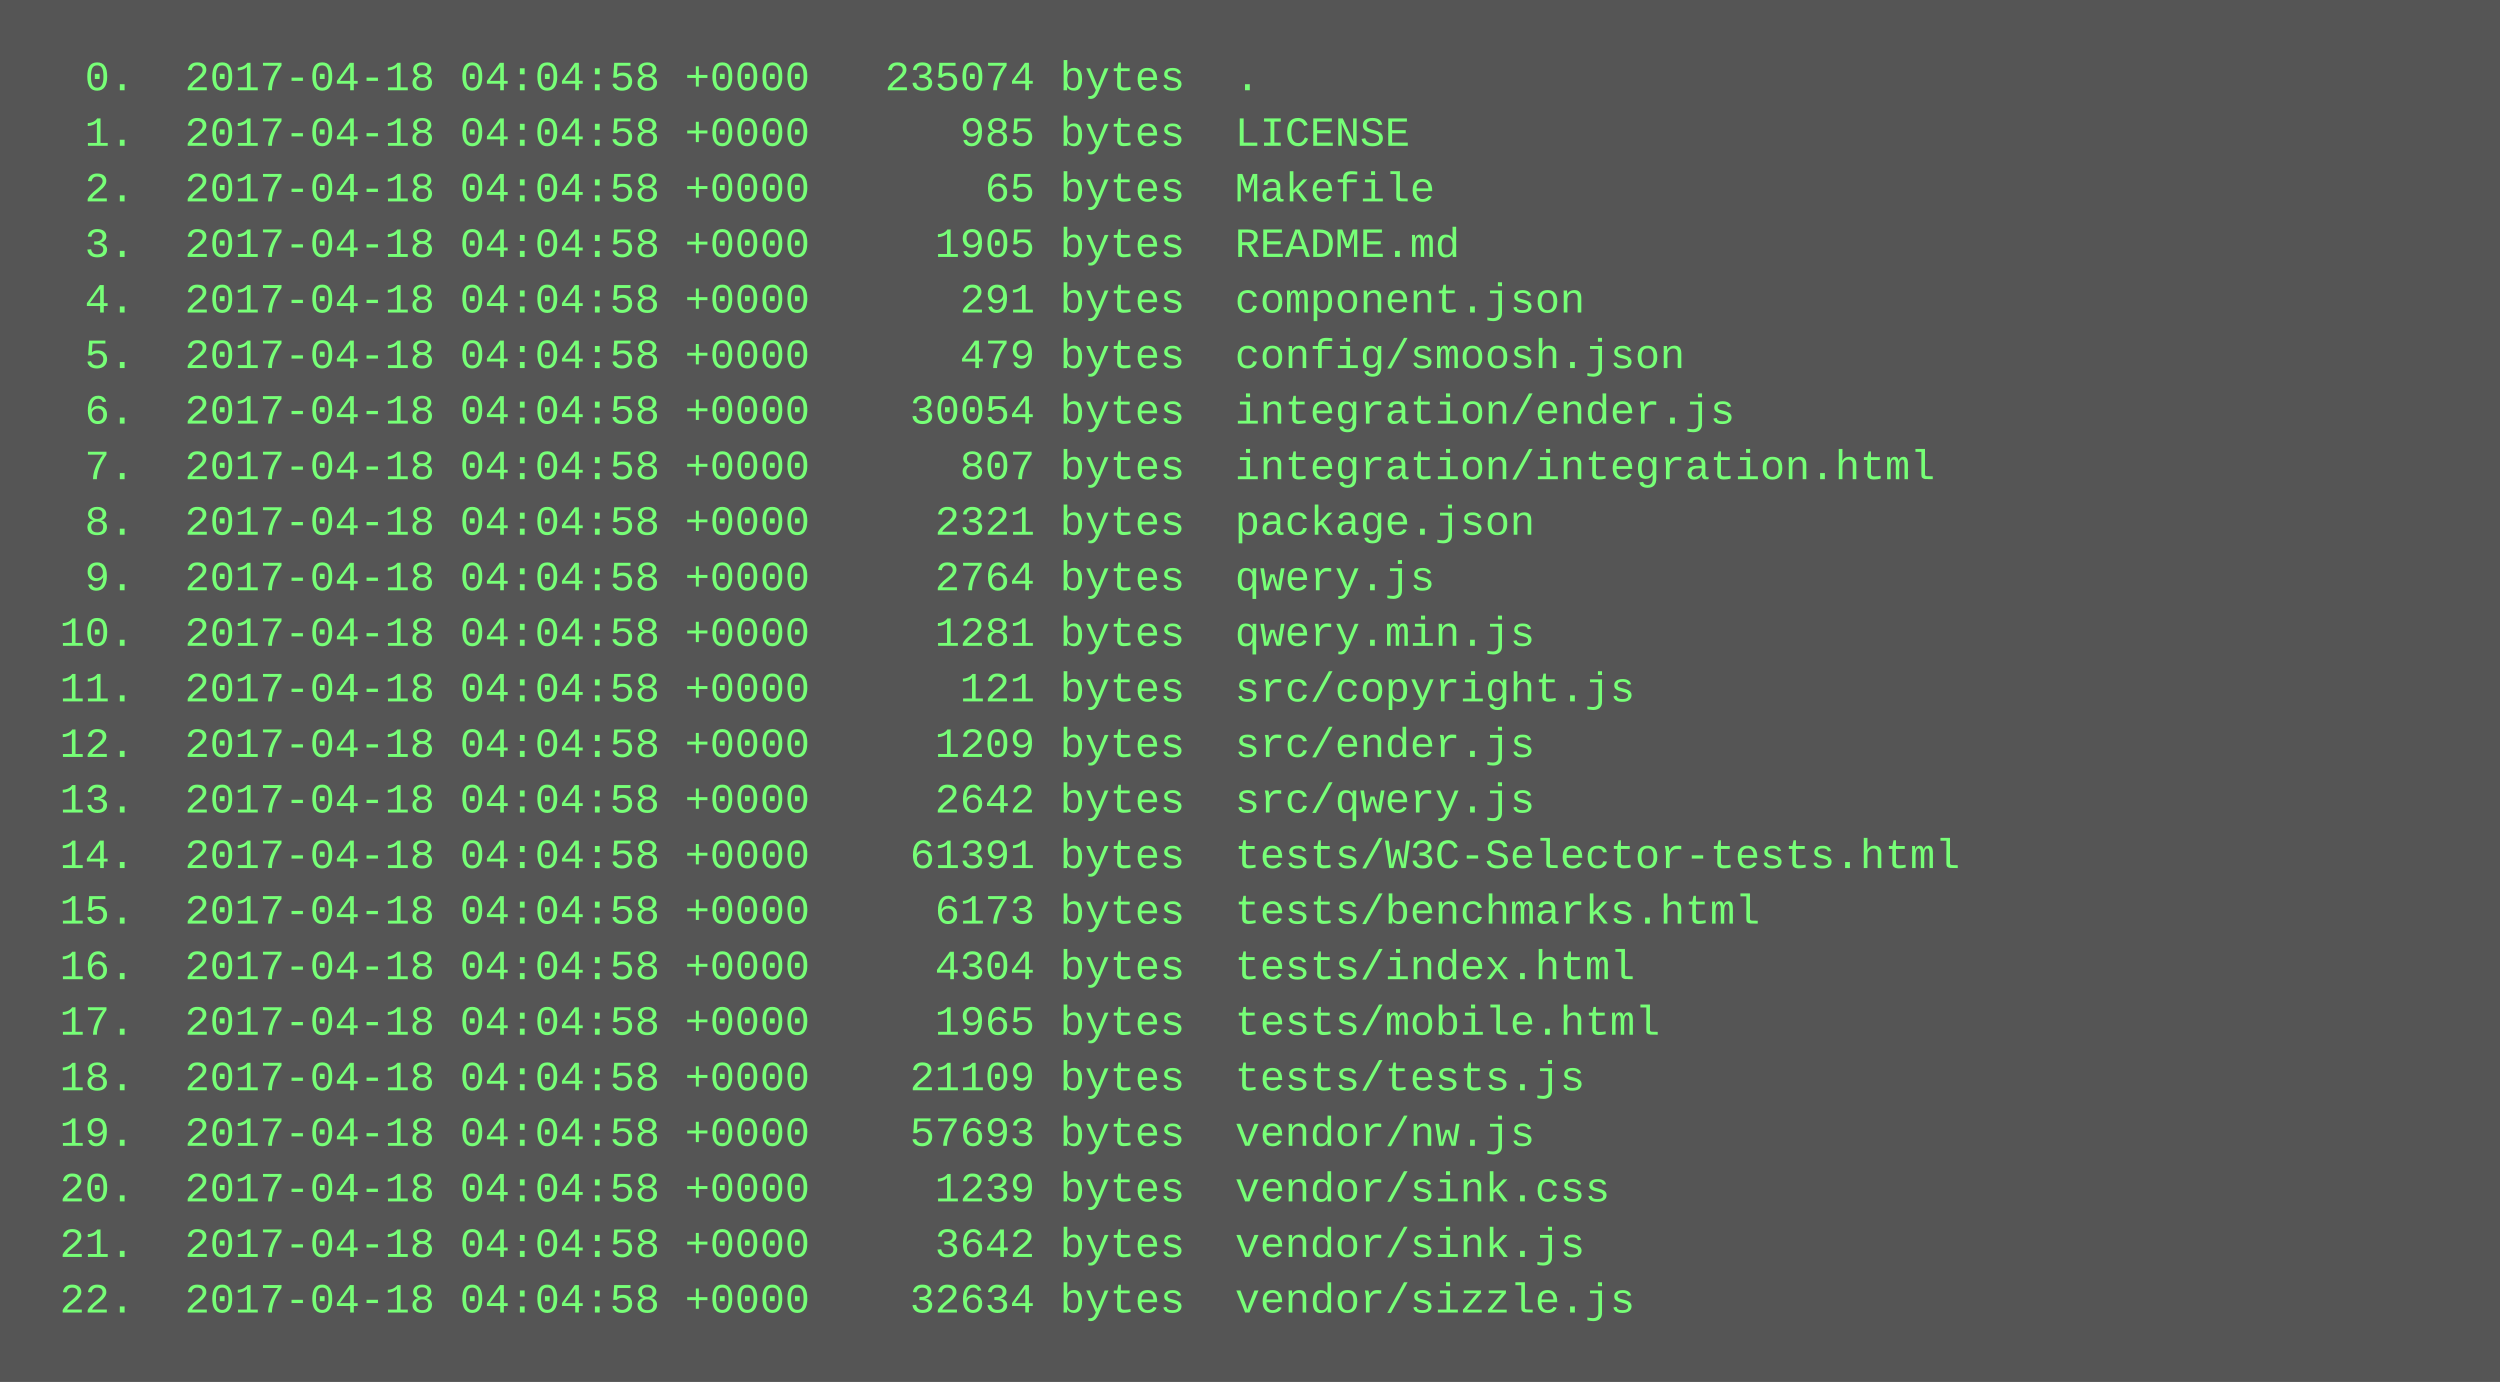
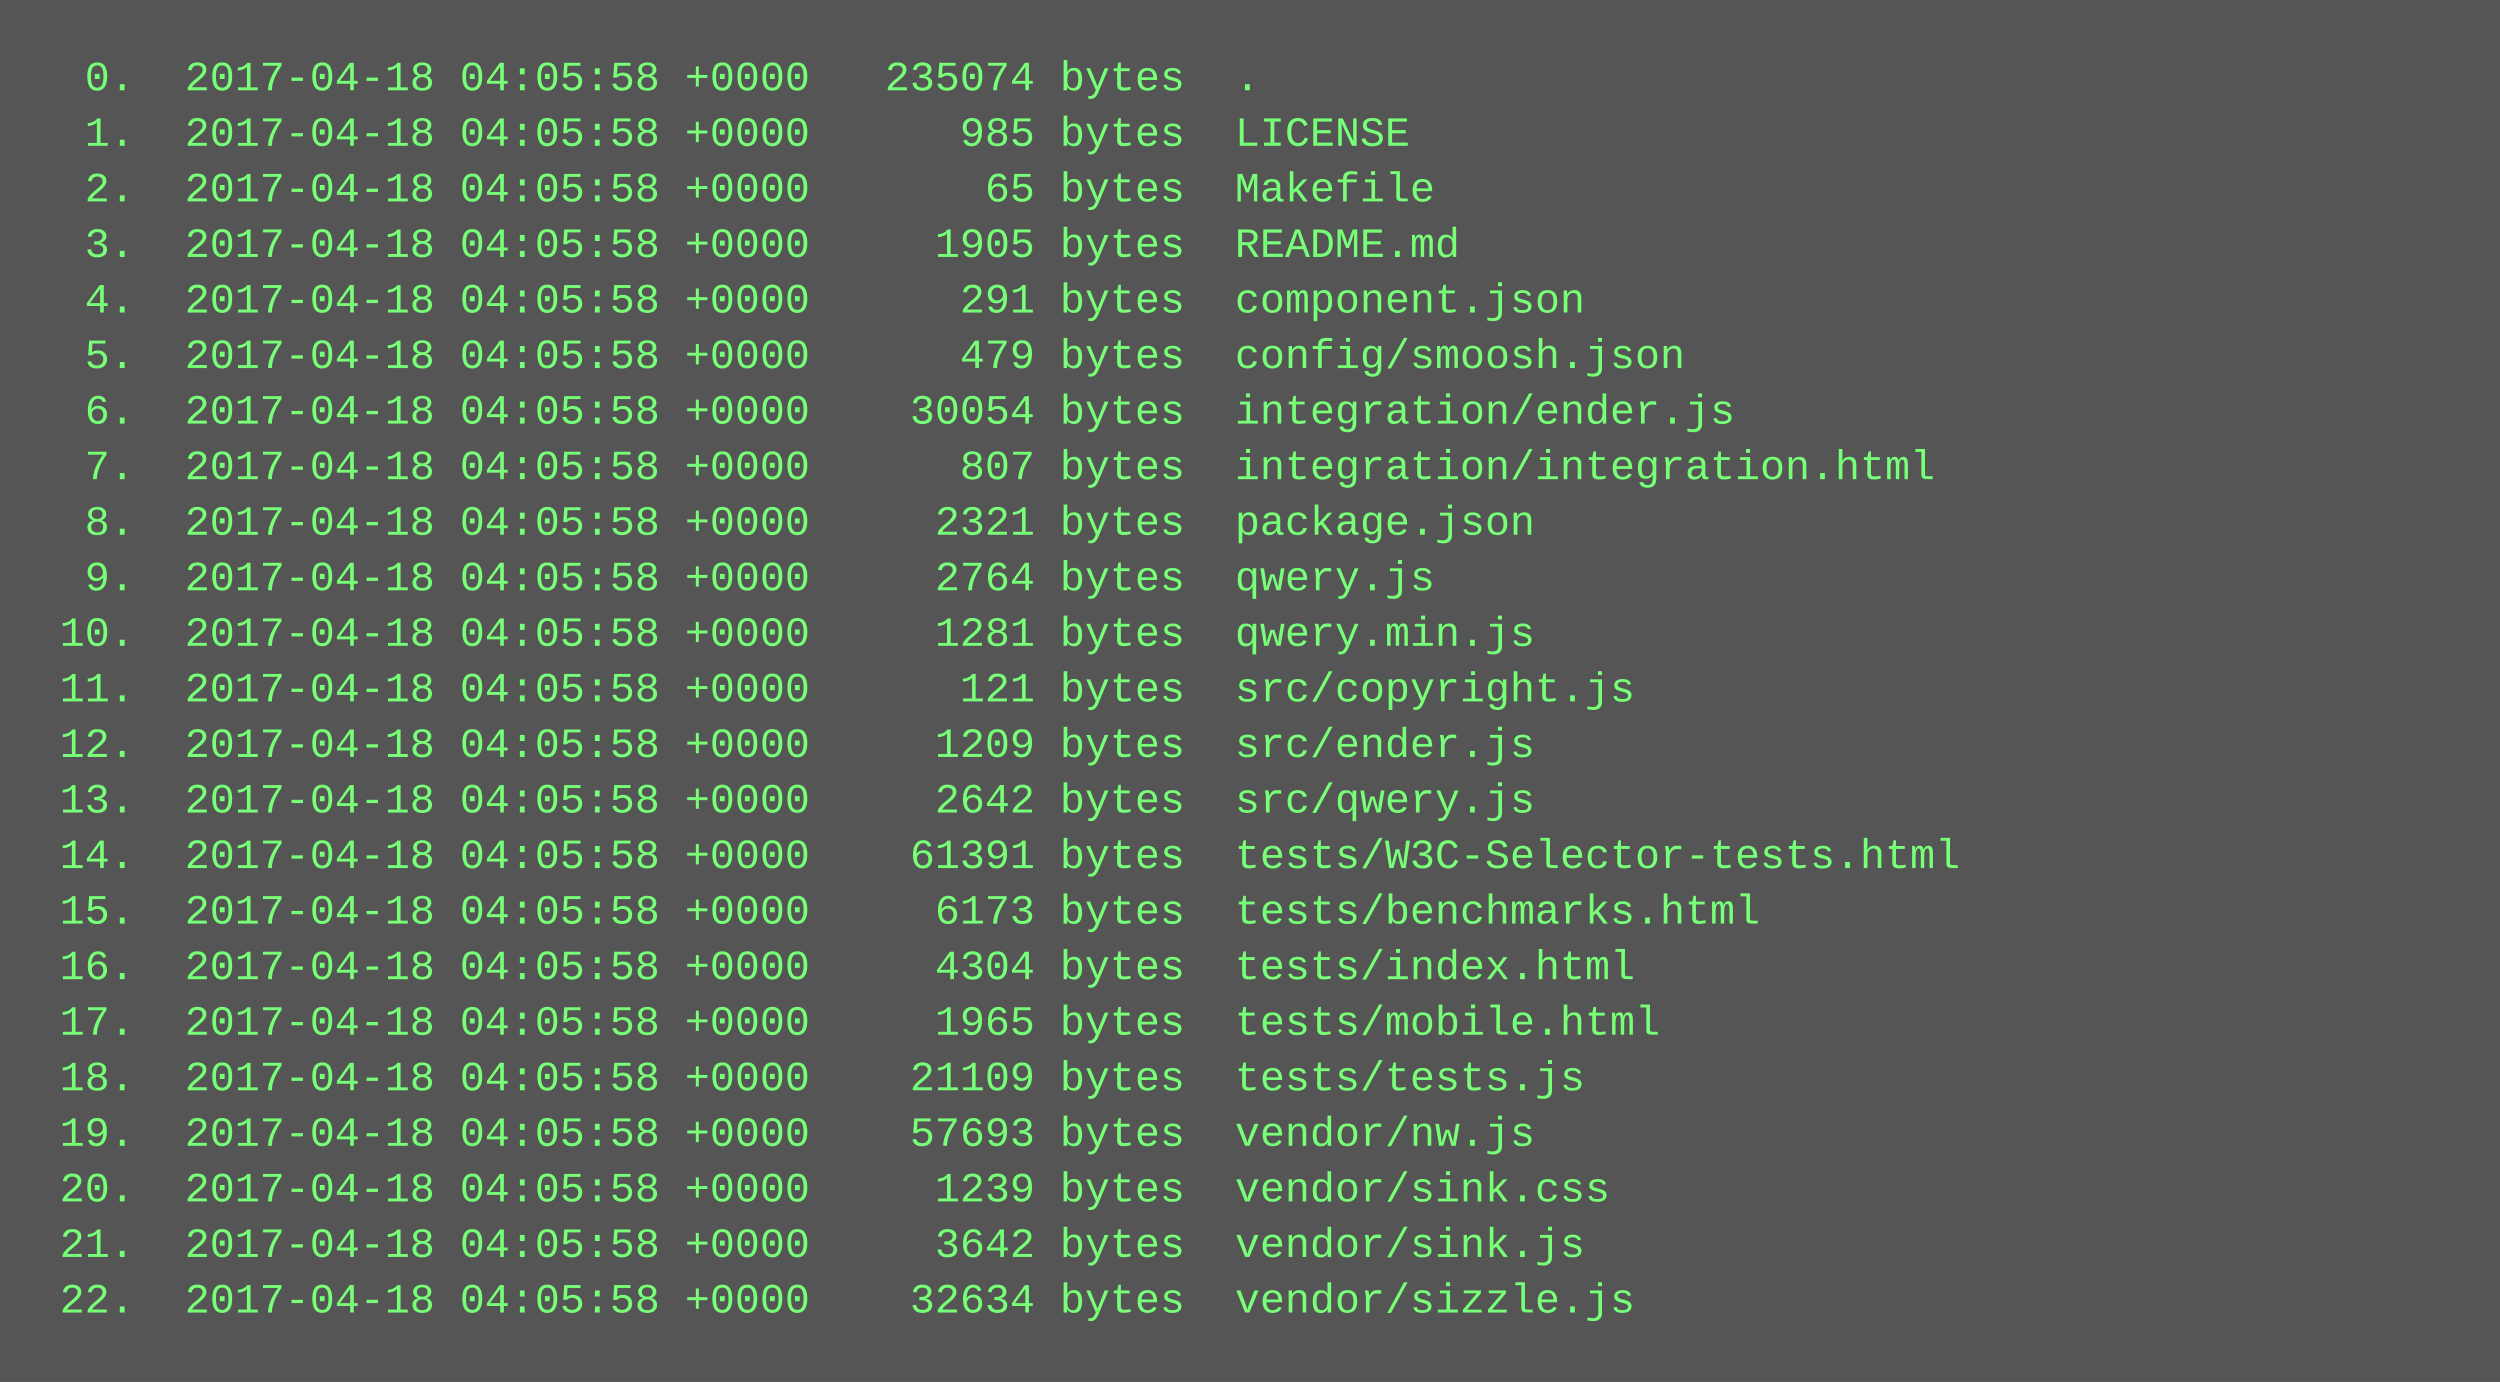
<svg xmlns="http://www.w3.org/2000/svg" height="398" width="720">
  <rect height="398" fill="#555" width="720" />
  <text fill="#7f7" font-family="Courier New" font-size="12" xml:space="preserve">
-     <tspan x="10" y="26">  0.  2017-04-18 04:04:58 +0000   235074 bytes  .</tspan>
-     <tspan x="10" y="42">  1.  2017-04-18 04:04:58 +0000      985 bytes  LICENSE</tspan>
-     <tspan x="10" y="58">  2.  2017-04-18 04:04:58 +0000       65 bytes  Makefile</tspan>
-     <tspan x="10" y="74">  3.  2017-04-18 04:04:58 +0000     1905 bytes  README.md</tspan>
-     <tspan x="10" y="90">  4.  2017-04-18 04:04:58 +0000      291 bytes  component.json</tspan>
-     <tspan x="10" y="106">  5.  2017-04-18 04:04:58 +0000      479 bytes  config/smoosh.json</tspan>
-     <tspan x="10" y="122">  6.  2017-04-18 04:04:58 +0000    30054 bytes  integration/ender.js</tspan>
-     <tspan x="10" y="138">  7.  2017-04-18 04:04:58 +0000      807 bytes  integration/integration.html</tspan>
-     <tspan x="10" y="154">  8.  2017-04-18 04:04:58 +0000     2321 bytes  package.json</tspan>
-     <tspan x="10" y="170">  9.  2017-04-18 04:04:58 +0000     2764 bytes  qwery.js</tspan>
-     <tspan x="10" y="186"> 10.  2017-04-18 04:04:58 +0000     1281 bytes  qwery.min.js</tspan>
-     <tspan x="10" y="202"> 11.  2017-04-18 04:04:58 +0000      121 bytes  src/copyright.js</tspan>
-     <tspan x="10" y="218"> 12.  2017-04-18 04:04:58 +0000     1209 bytes  src/ender.js</tspan>
-     <tspan x="10" y="234"> 13.  2017-04-18 04:04:58 +0000     2642 bytes  src/qwery.js</tspan>
-     <tspan x="10" y="250"> 14.  2017-04-18 04:04:58 +0000    61391 bytes  tests/W3C-Selector-tests.html</tspan>
-     <tspan x="10" y="266"> 15.  2017-04-18 04:04:58 +0000     6173 bytes  tests/benchmarks.html</tspan>
-     <tspan x="10" y="282"> 16.  2017-04-18 04:04:58 +0000     4304 bytes  tests/index.html</tspan>
-     <tspan x="10" y="298"> 17.  2017-04-18 04:04:58 +0000     1965 bytes  tests/mobile.html</tspan>
-     <tspan x="10" y="314"> 18.  2017-04-18 04:04:58 +0000    21109 bytes  tests/tests.js</tspan>
-     <tspan x="10" y="330"> 19.  2017-04-18 04:04:58 +0000    57693 bytes  vendor/nw.js</tspan>
-     <tspan x="10" y="346"> 20.  2017-04-18 04:04:58 +0000     1239 bytes  vendor/sink.css</tspan>
-     <tspan x="10" y="362"> 21.  2017-04-18 04:04:58 +0000     3642 bytes  vendor/sink.js</tspan>
-     <tspan x="10" y="378"> 22.  2017-04-18 04:04:58 +0000    32634 bytes  vendor/sizzle.js</tspan>
+     <tspan x="10" y="26">  0.  2017-04-18 04:05:58 +0000   235074 bytes  .</tspan>
+     <tspan x="10" y="42">  1.  2017-04-18 04:05:58 +0000      985 bytes  LICENSE</tspan>
+     <tspan x="10" y="58">  2.  2017-04-18 04:05:58 +0000       65 bytes  Makefile</tspan>
+     <tspan x="10" y="74">  3.  2017-04-18 04:05:58 +0000     1905 bytes  README.md</tspan>
+     <tspan x="10" y="90">  4.  2017-04-18 04:05:58 +0000      291 bytes  component.json</tspan>
+     <tspan x="10" y="106">  5.  2017-04-18 04:05:58 +0000      479 bytes  config/smoosh.json</tspan>
+     <tspan x="10" y="122">  6.  2017-04-18 04:05:58 +0000    30054 bytes  integration/ender.js</tspan>
+     <tspan x="10" y="138">  7.  2017-04-18 04:05:58 +0000      807 bytes  integration/integration.html</tspan>
+     <tspan x="10" y="154">  8.  2017-04-18 04:05:58 +0000     2321 bytes  package.json</tspan>
+     <tspan x="10" y="170">  9.  2017-04-18 04:05:58 +0000     2764 bytes  qwery.js</tspan>
+     <tspan x="10" y="186"> 10.  2017-04-18 04:05:58 +0000     1281 bytes  qwery.min.js</tspan>
+     <tspan x="10" y="202"> 11.  2017-04-18 04:05:58 +0000      121 bytes  src/copyright.js</tspan>
+     <tspan x="10" y="218"> 12.  2017-04-18 04:05:58 +0000     1209 bytes  src/ender.js</tspan>
+     <tspan x="10" y="234"> 13.  2017-04-18 04:05:58 +0000     2642 bytes  src/qwery.js</tspan>
+     <tspan x="10" y="250"> 14.  2017-04-18 04:05:58 +0000    61391 bytes  tests/W3C-Selector-tests.html</tspan>
+     <tspan x="10" y="266"> 15.  2017-04-18 04:05:58 +0000     6173 bytes  tests/benchmarks.html</tspan>
+     <tspan x="10" y="282"> 16.  2017-04-18 04:05:58 +0000     4304 bytes  tests/index.html</tspan>
+     <tspan x="10" y="298"> 17.  2017-04-18 04:05:58 +0000     1965 bytes  tests/mobile.html</tspan>
+     <tspan x="10" y="314"> 18.  2017-04-18 04:05:58 +0000    21109 bytes  tests/tests.js</tspan>
+     <tspan x="10" y="330"> 19.  2017-04-18 04:05:58 +0000    57693 bytes  vendor/nw.js</tspan>
+     <tspan x="10" y="346"> 20.  2017-04-18 04:05:58 +0000     1239 bytes  vendor/sink.css</tspan>
+     <tspan x="10" y="362"> 21.  2017-04-18 04:05:58 +0000     3642 bytes  vendor/sink.js</tspan>
+     <tspan x="10" y="378"> 22.  2017-04-18 04:05:58 +0000    32634 bytes  vendor/sizzle.js</tspan>
  </text>
</svg>
